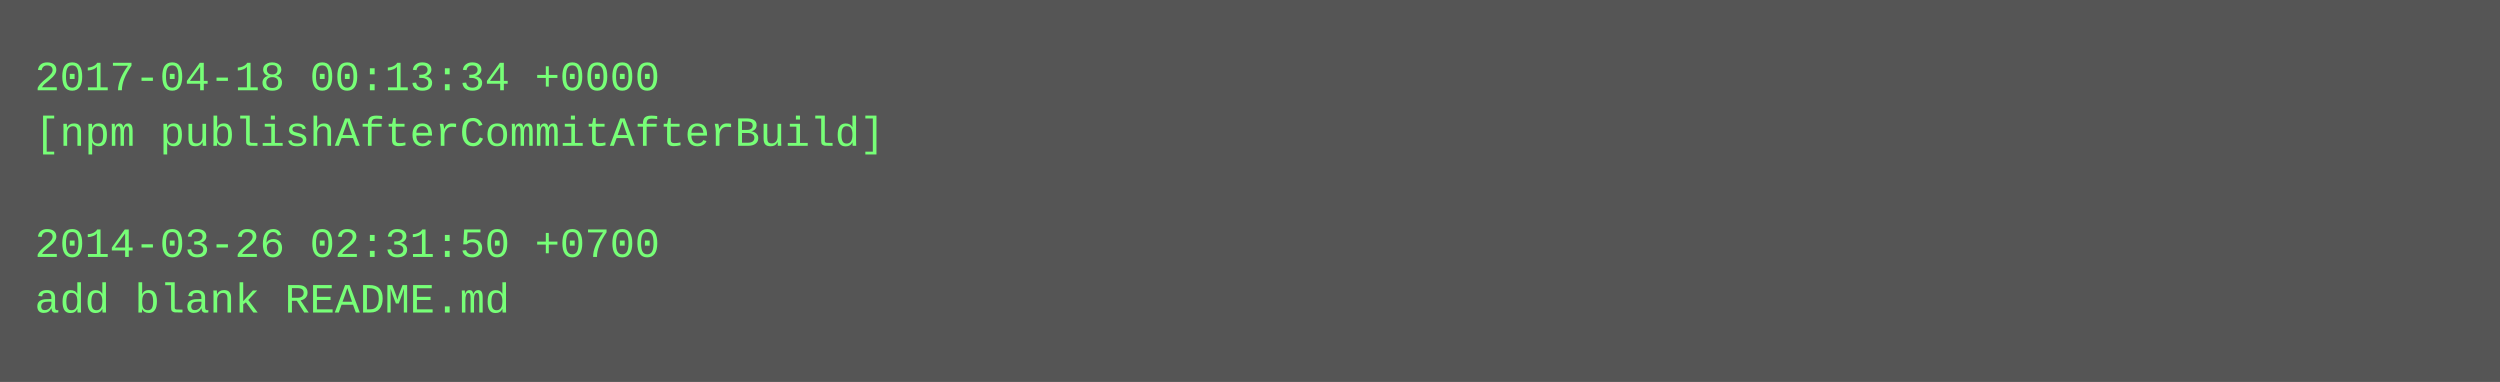
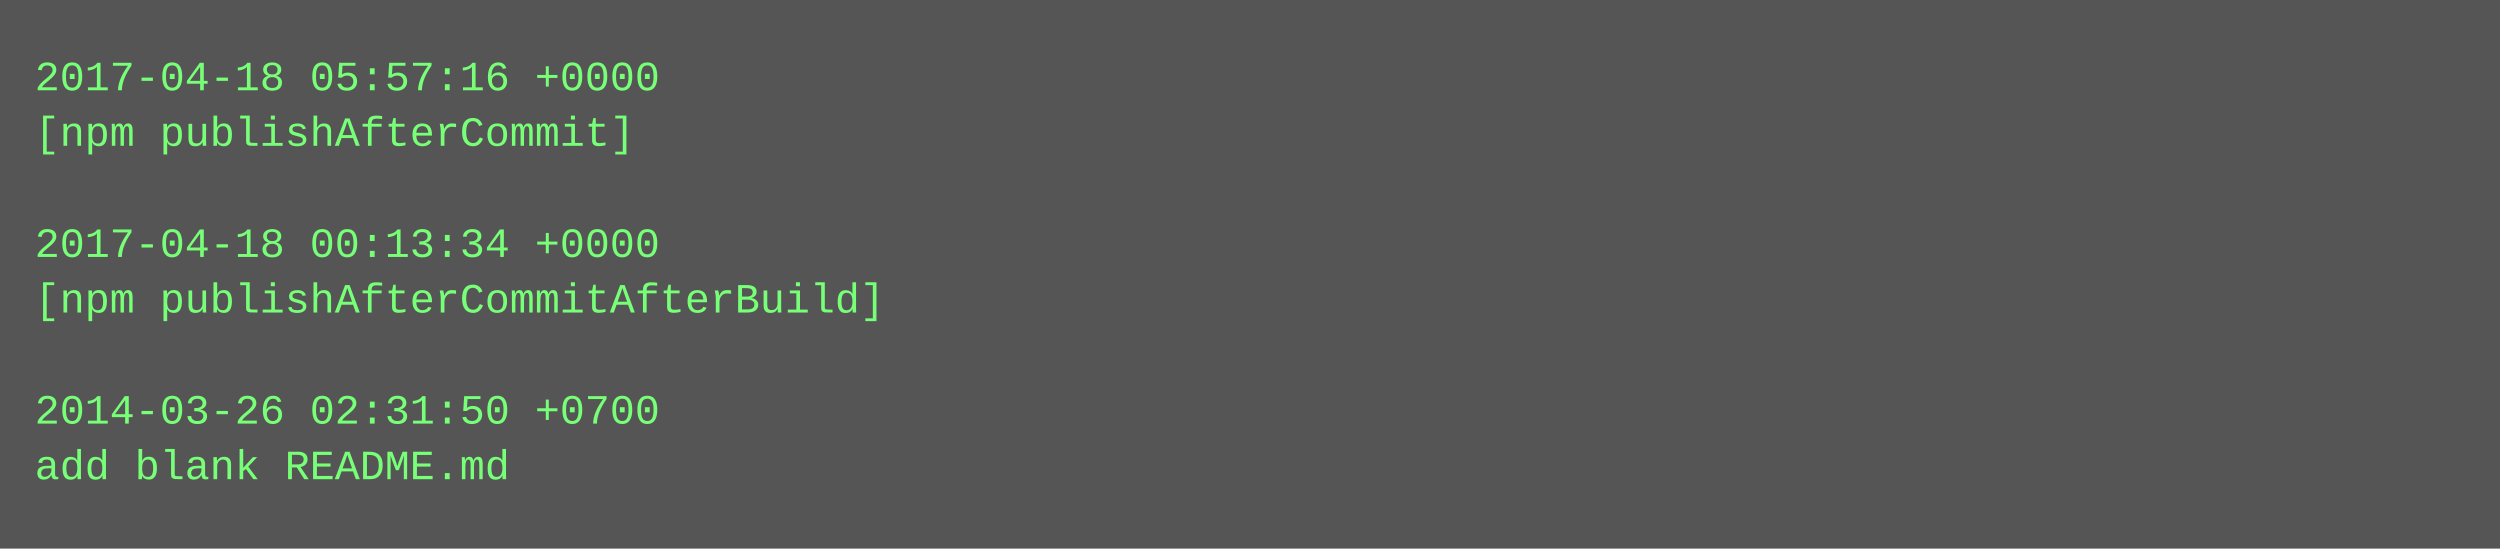
- <svg xmlns="http://www.w3.org/2000/svg" height="110" width="720">
-   <rect height="110" fill="#555" width="720" />
+ <svg xmlns="http://www.w3.org/2000/svg" height="158" width="720">
+   <rect height="158" fill="#555" width="720" />
  <text fill="#7f7" font-family="Courier New" font-size="12" xml:space="preserve">
-     <tspan x="10" y="26">2017-04-18 00:13:34 +0000</tspan>
-     <tspan x="10" y="42">[npm publishAfterCommitAfterBuild]</tspan>
+     <tspan x="10" y="26">2017-04-18 05:57:16 +0000</tspan>
+     <tspan x="10" y="42">[npm publishAfterCommit]</tspan>
    <tspan x="10" y="58" />
-     <tspan x="10" y="74">2014-03-26 02:31:50 +0700</tspan>
-     <tspan x="10" y="90">add blank README.md</tspan>
+     <tspan x="10" y="74">2017-04-18 00:13:34 +0000</tspan>
+     <tspan x="10" y="90">[npm publishAfterCommitAfterBuild]</tspan>
+     <tspan x="10" y="106" />
+     <tspan x="10" y="122">2014-03-26 02:31:50 +0700</tspan>
+     <tspan x="10" y="138">add blank README.md</tspan>
  </text>
</svg>
